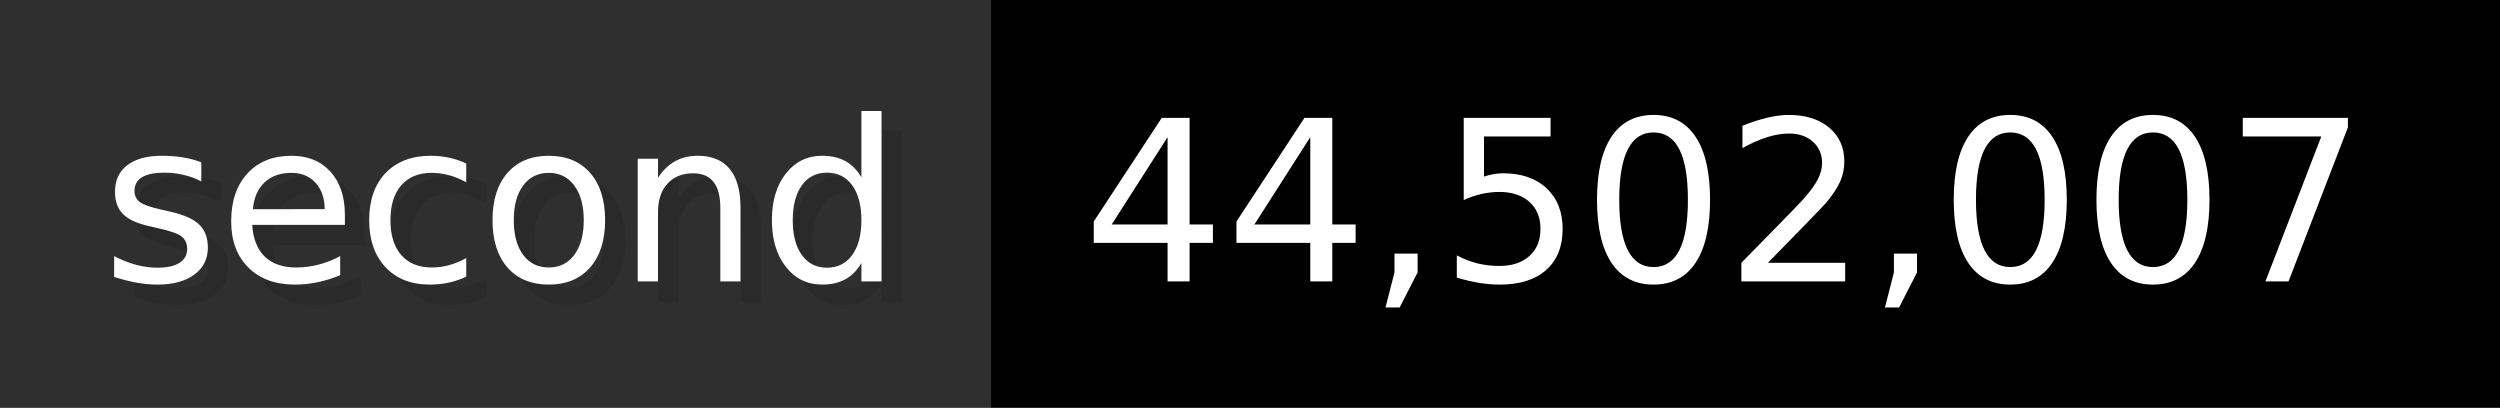
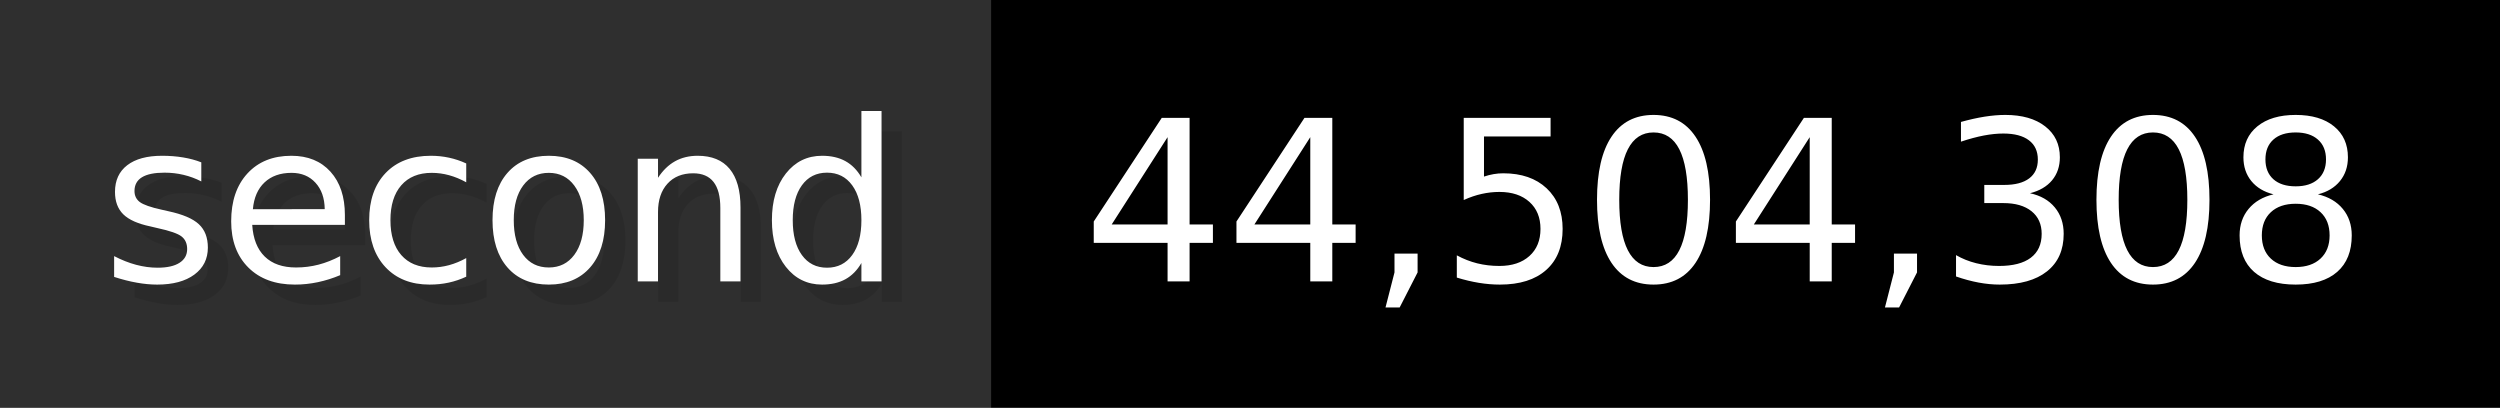
- <svg xmlns="http://www.w3.org/2000/svg" width="122.6" height="20" viewBox="0 0 1226 200" role="img" aria-label="second: 44,502,007">
+ <svg xmlns="http://www.w3.org/2000/svg" width="122.6" height="20" viewBox="0 0 1226 200" role="img" aria-label="second: 44,504,308">
  <g>
    <rect fill="#2F2F2F" width="486" height="200" />
    <rect fill="#" x="486" width="740" height="200" />
  </g>
  <g aria-hidden="true" fill="#fff" text-anchor="start" font-family="Verdana,DejaVu Sans,sans-serif" font-size="110">
    <text x="60" y="148" textLength="386" fill="#000" opacity="0.1">second</text>
    <text x="50" y="138" textLength="386">second</text>
-     <text x="541" y="148" textLength="640" fill="#000" opacity="0.1">44,502,007</text>
-     <text x="531" y="138" textLength="640">44,502,007</text>
+     <text x="541" y="148" textLength="640" fill="#000" opacity="0.1">44,504,308</text>
+     <text x="531" y="138" textLength="640">44,504,308</text>
  </g>
</svg>
